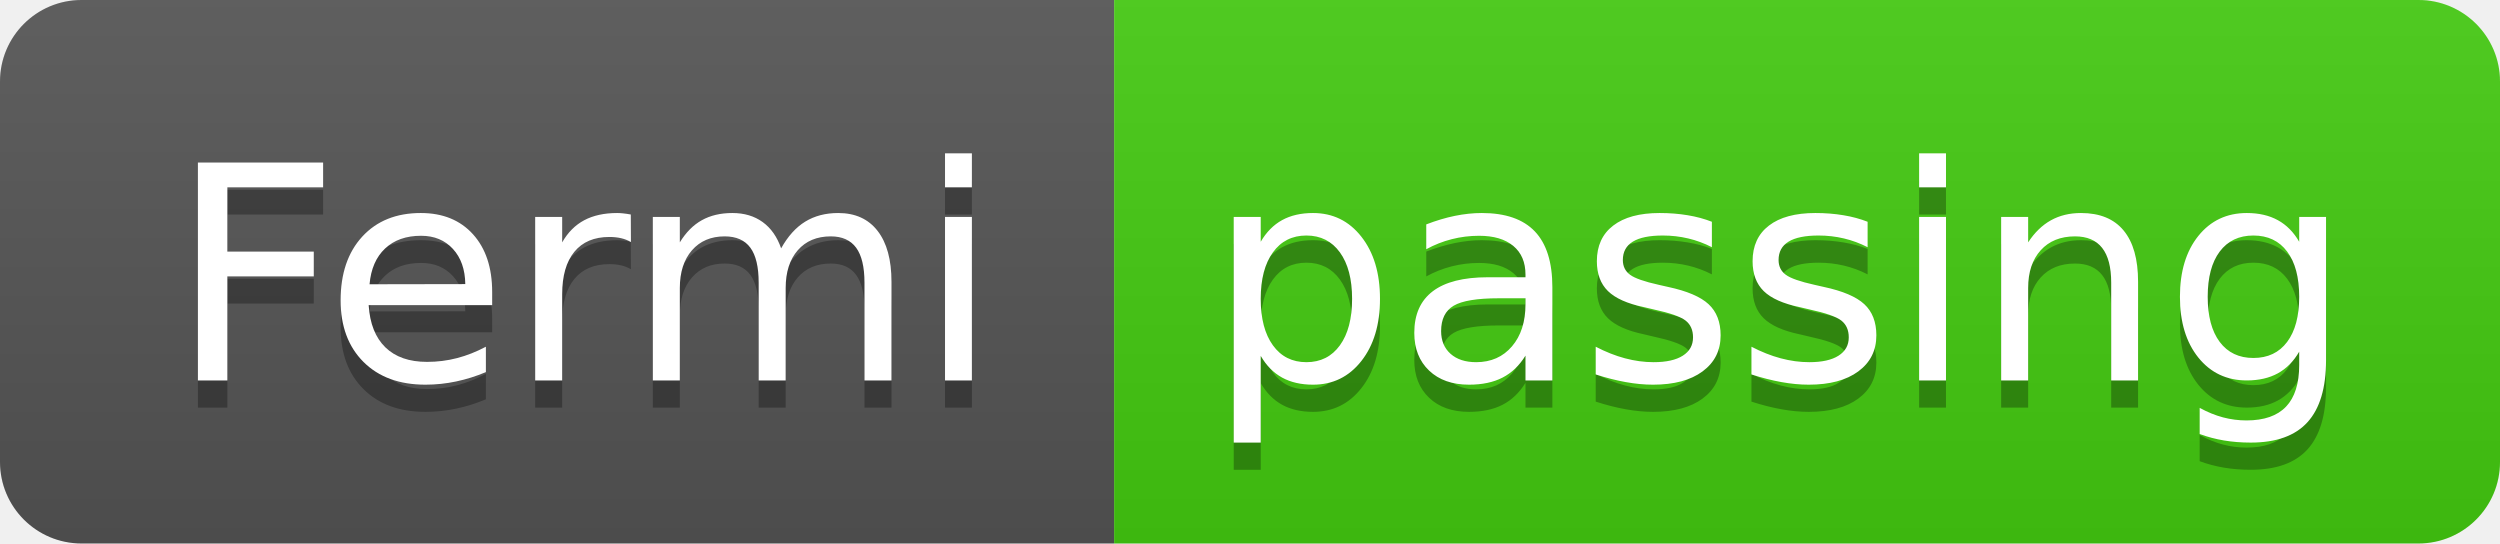
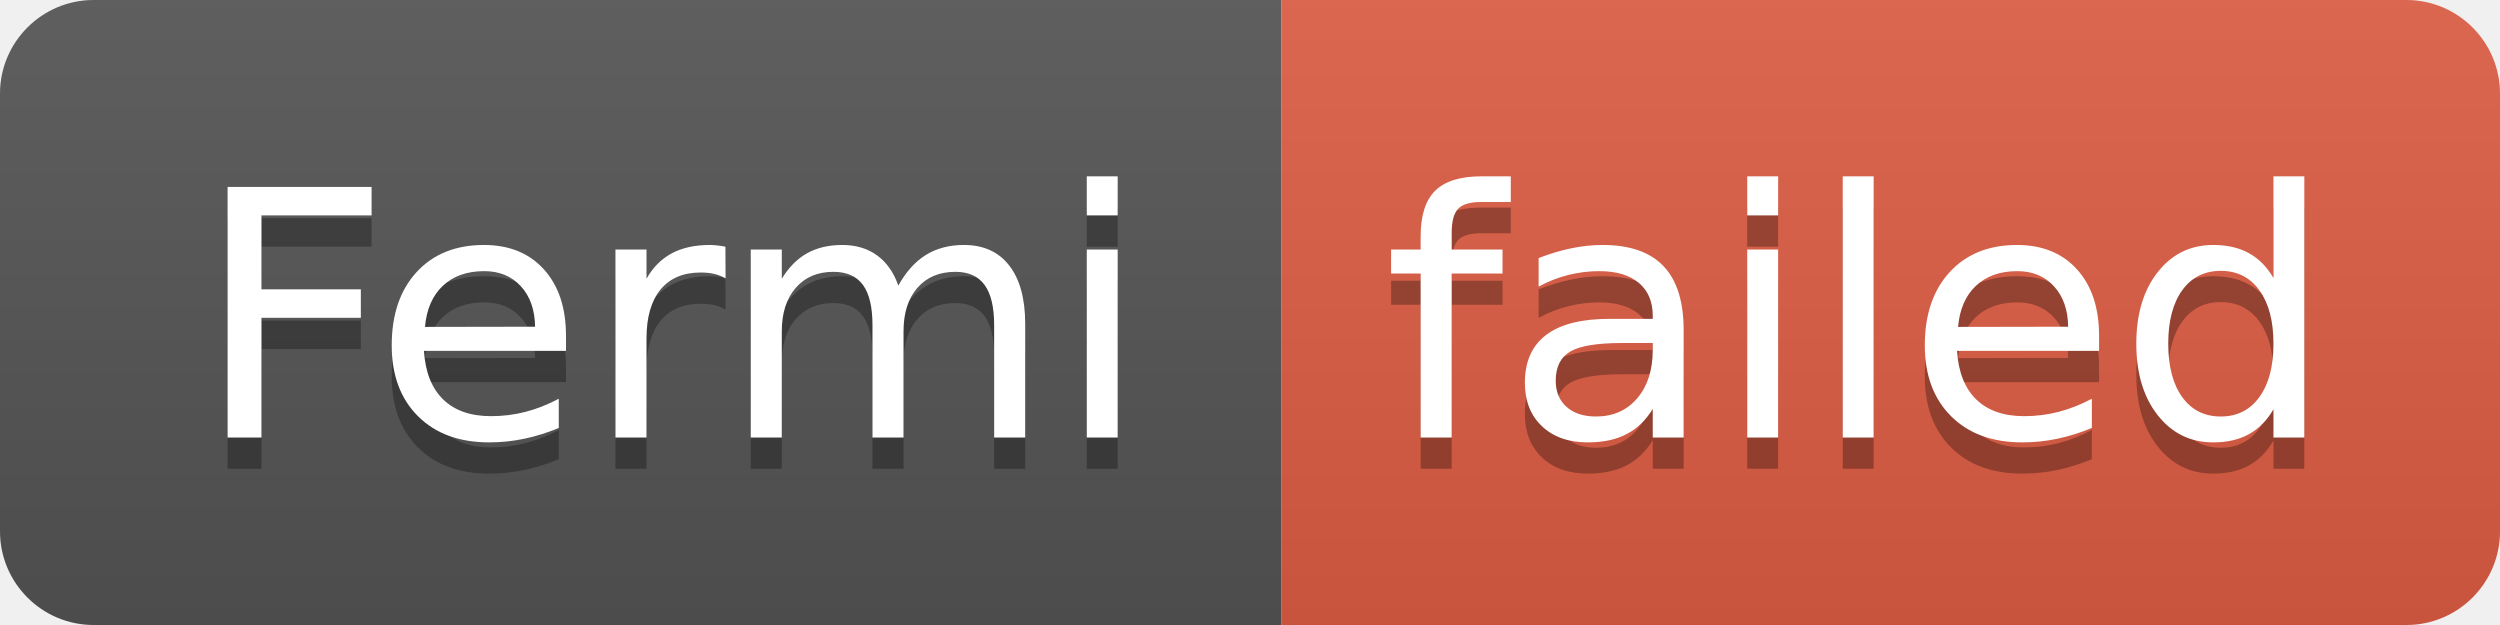
- <svg xmlns="http://www.w3.org/2000/svg" width="92" height="20" role="img" aria-label="Fermi: passing">
+ <svg xmlns="http://www.w3.org/2000/svg" width="80" height="20" role="img" aria-label="Fermi: failed">
  <linearGradient id="s" x2="0" y2="100%">
    <stop offset="0" stop-color="#bbb" stop-opacity=".1" />
    <stop offset="1" stop-opacity=".1" />
  </linearGradient>
  <clipPath id="r">
-     <rect width="92" height="20" rx="3" fill="#fff" />
+     <rect width="80" height="20" rx="3" fill="#fff" />
  </clipPath>
  <g clip-path="url(#r)">
    <rect width="41" height="20" fill="#555" />
-     <rect x="41" width="51" height="20" fill="#4c1" />
-     <rect width="92" height="20" fill="url(#s)" />
+     <rect x="41" width="39" height="20" fill="#e05d44" />
+     <rect width="80" height="20" fill="url(#s)" />
  </g>
  <g fill="#fff" text-anchor="middle" font-family="Verdana,Geneva,DejaVu Sans,sans-serif" text-rendering="geometricPrecision" font-size="110">
    <text aria-hidden="true" x="215" y="150" fill="#010101" fill-opacity=".3" transform="scale(.1)" textLength="310">Fermi</text>
    <text x="215" y="140" transform="scale(.1)" fill="#fff" textLength="310">Fermi</text>
-     <text aria-hidden="true" x="655" y="150" fill="#010101" fill-opacity=".3" transform="scale(.1)" textLength="410">passing</text>
-     <text x="655" y="140" transform="scale(.1)" fill="#fff" textLength="410">passing</text>
+     <text aria-hidden="true" x="595" y="150" fill="#010101" fill-opacity=".3" transform="scale(.1)" textLength="290">failed</text>
+     <text x="595" y="140" transform="scale(.1)" fill="#fff" textLength="290">failed</text>
  </g>
</svg>
